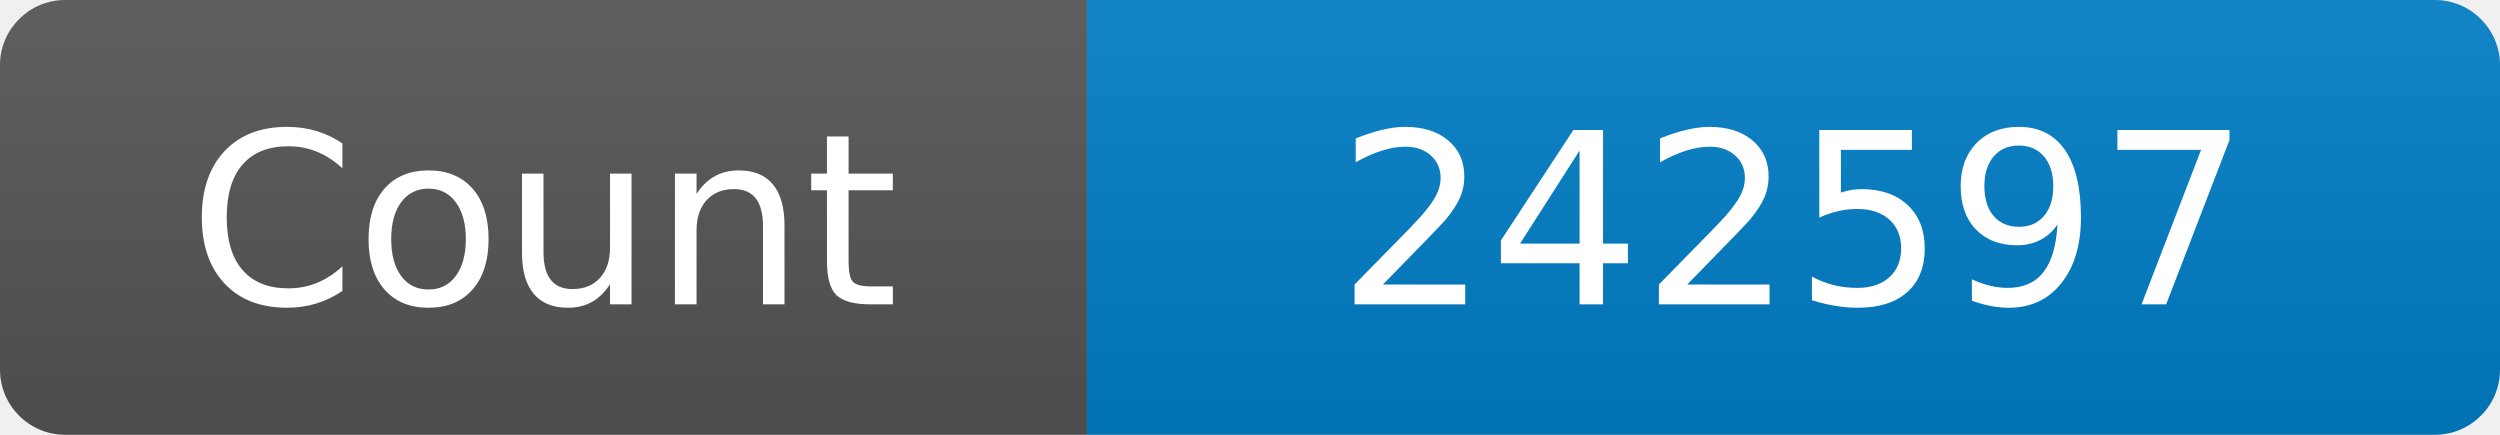
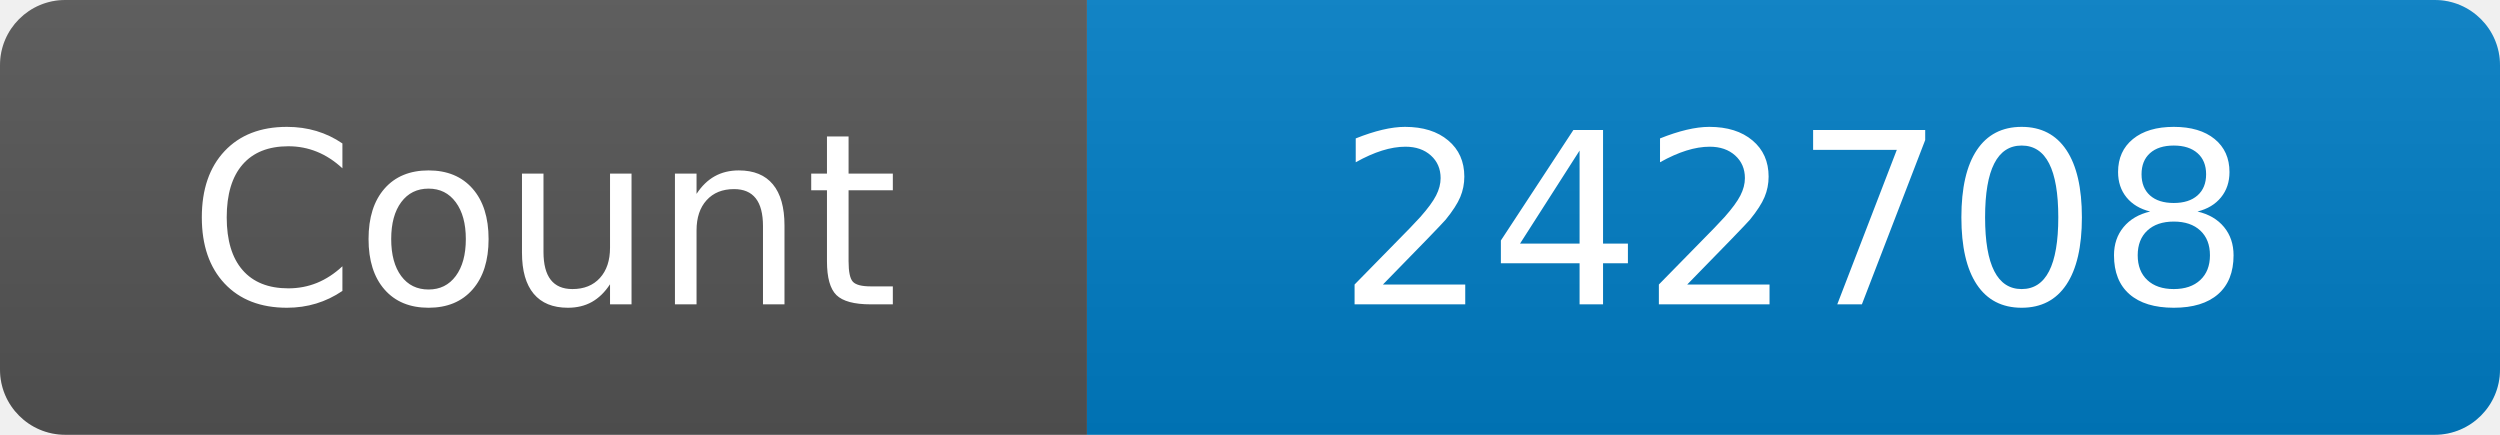
<svg xmlns="http://www.w3.org/2000/svg" width="115" height="20" role="img" aria-label="Maintained?: yes">
  <linearGradient id="s" x2="0" y2="100%">
    <stop offset="0" stop-color="#bbb" stop-opacity=".1" />
    <stop offset="1" stop-opacity=".1" />
  </linearGradient>
  <clipPath id="r">
    <rect width="115" height="20" rx="3" fill="#fff" />
  </clipPath>
  <g clip-path="url(#r)">
    <rect width="50" height="20" fill="#555" />
    <rect x="50" width="160" height="20" fill="#007ec6" />
    <rect width="115" height="20" fill="url(#s)" />
  </g>
  <g fill="#fff" text-anchor="middle" font-family="Verdana,Geneva,DejaVu Sans,sans-serif" font-size="110">
    <text x="250" y="140" transform="scale(.1)" fill="#fff">Count</text>
-     <text x="825" y="140" transform="scale(.1)" fill="#fff">242597</text>
+     <text x="825" y="140" transform="scale(.1)" fill="#fff">242708</text>
  </g>
</svg>
